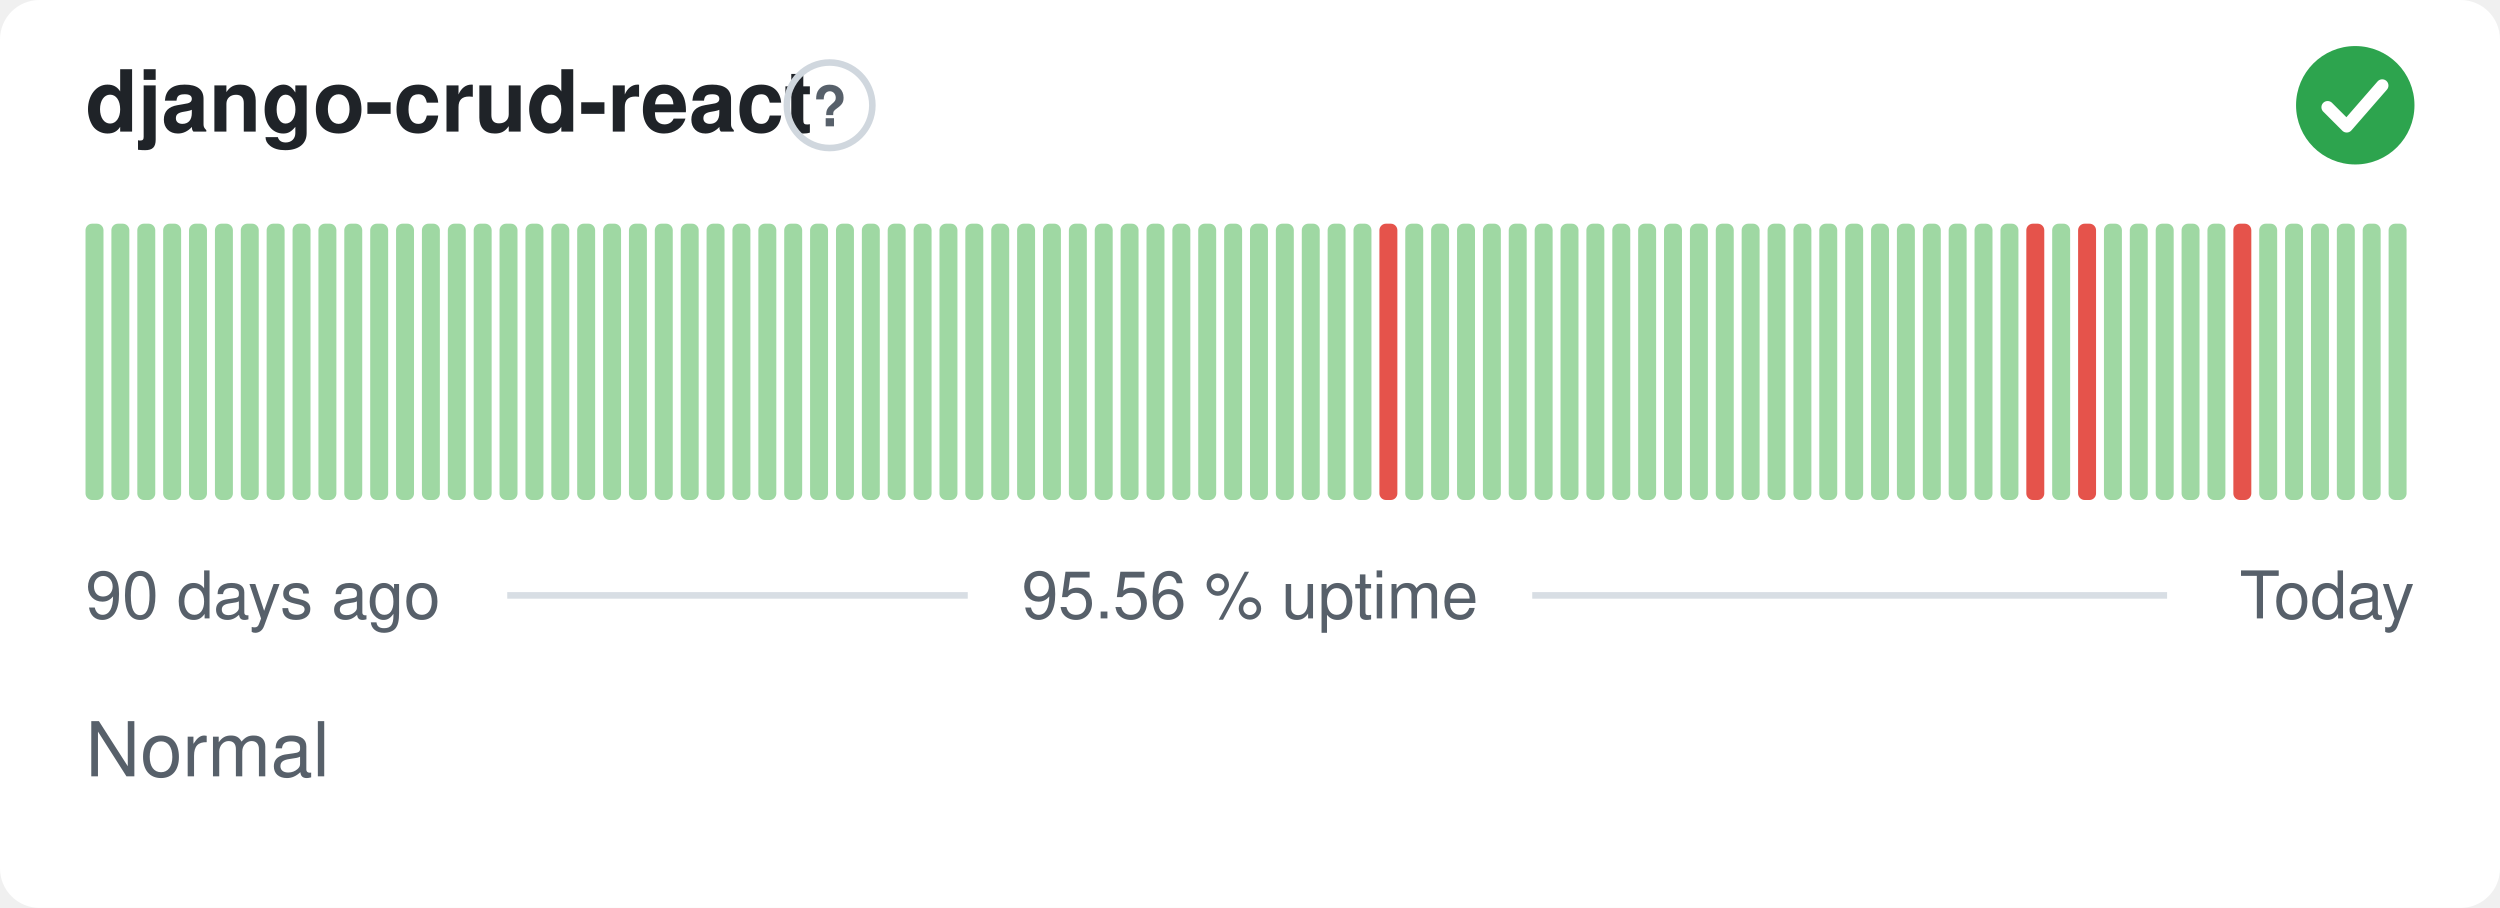
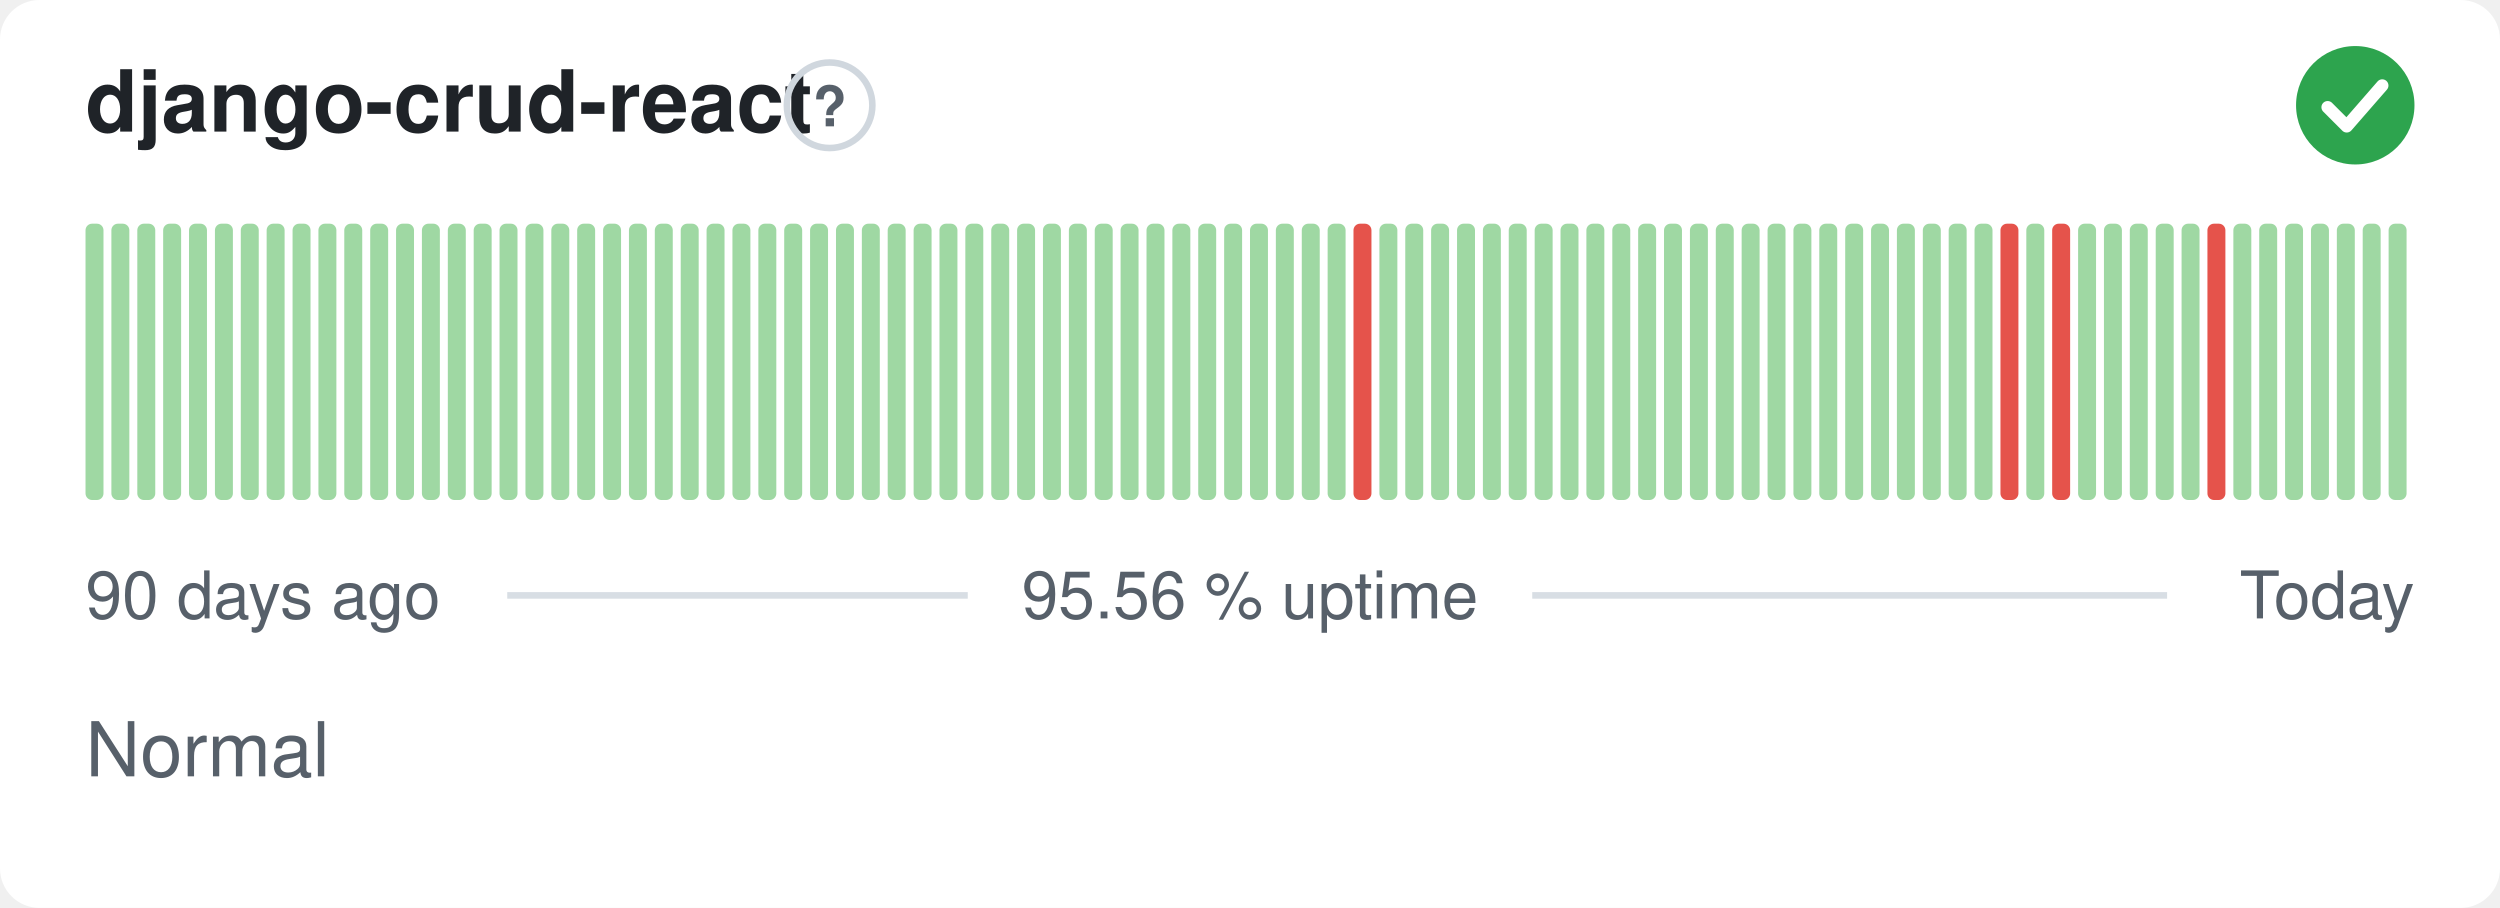
<svg xmlns="http://www.w3.org/2000/svg" width="380" height="138" viewBox="0 0 380 138" role="img" aria-label="django-crud-react: Normal, 95.56 % uptime over the last 90 days" font-family="-apple-system,BlinkMacSystemFont,'Segoe UI',Helvetica,Arial,sans-serif">
  <style>
    @media (prefers-color-scheme: dark) {
      .bg { fill: #0d1117 }
      .title { fill: #e6edf3 }
      .muted { fill: #8b949e }
      .hint { stroke: #30363d }
      .rule { stroke: #30363d }
      .nodata { fill: #21262d }
    }
  </style>
  <rect class="bg" width="380" height="138" rx="6" fill="#ffffff" />
  <text class="title" x="13" y="20" font-size="13" font-weight="600" fill="#1f2328">django-crud-react</text>
  <circle class="hint" cx="126.1" cy="16" r="6.5" fill="none" stroke="#d0d7de" stroke-width="1" />
  <text class="muted" x="126.1" y="19.2" text-anchor="middle" font-size="8.5" font-weight="700" fill="#57606a">?</text>
  <circle cx="358" cy="16" r="9" fill="#2da44e" />
  <path d="M353.80 16.30l2.90 2.90 5.40 -6.20" fill="none" stroke="#fff" stroke-width="1.89" stroke-linecap="round" stroke-linejoin="round" />
  <rect x="13.00" y="34.00" width="2.73" height="42.00" rx="1" fill="#9fd8a3" />
  <rect x="16.93" y="34.00" width="2.73" height="42.00" rx="1" fill="#9fd8a3" />
  <rect x="20.87" y="34.00" width="2.73" height="42.00" rx="1" fill="#9fd8a3" />
  <rect x="24.80" y="34.00" width="2.73" height="42.00" rx="1" fill="#9fd8a3" />
  <rect x="28.73" y="34.00" width="2.73" height="42.00" rx="1" fill="#9fd8a3" />
  <rect x="32.67" y="34.00" width="2.73" height="42.00" rx="1" fill="#9fd8a3" />
  <rect x="36.60" y="34.00" width="2.73" height="42.00" rx="1" fill="#9fd8a3" />
  <rect x="40.53" y="34.00" width="2.73" height="42.00" rx="1" fill="#9fd8a3" />
  <rect x="44.47" y="34.00" width="2.73" height="42.00" rx="1" fill="#9fd8a3" />
  <rect x="48.40" y="34.00" width="2.73" height="42.00" rx="1" fill="#9fd8a3" />
  <rect x="52.33" y="34.00" width="2.73" height="42.00" rx="1" fill="#9fd8a3" />
  <rect x="56.27" y="34.00" width="2.73" height="42.00" rx="1" fill="#9fd8a3" />
  <rect x="60.20" y="34.00" width="2.73" height="42.00" rx="1" fill="#9fd8a3" />
  <rect x="64.13" y="34.00" width="2.73" height="42.00" rx="1" fill="#9fd8a3" />
  <rect x="68.07" y="34.00" width="2.73" height="42.00" rx="1" fill="#9fd8a3" />
  <rect x="72.00" y="34.00" width="2.73" height="42.00" rx="1" fill="#9fd8a3" />
  <rect x="75.93" y="34.00" width="2.73" height="42.00" rx="1" fill="#9fd8a3" />
  <rect x="79.87" y="34.00" width="2.73" height="42.00" rx="1" fill="#9fd8a3" />
  <rect x="83.80" y="34.00" width="2.73" height="42.00" rx="1" fill="#9fd8a3" />
  <rect x="87.73" y="34.00" width="2.73" height="42.00" rx="1" fill="#9fd8a3" />
  <rect x="91.67" y="34.00" width="2.73" height="42.00" rx="1" fill="#9fd8a3" />
  <rect x="95.60" y="34.00" width="2.73" height="42.00" rx="1" fill="#9fd8a3" />
  <rect x="99.53" y="34.00" width="2.73" height="42.00" rx="1" fill="#9fd8a3" />
  <rect x="103.47" y="34.00" width="2.73" height="42.00" rx="1" fill="#9fd8a3" />
  <rect x="107.40" y="34.00" width="2.73" height="42.00" rx="1" fill="#9fd8a3" />
  <rect x="111.33" y="34.00" width="2.73" height="42.00" rx="1" fill="#9fd8a3" />
  <rect x="115.27" y="34.00" width="2.73" height="42.00" rx="1" fill="#9fd8a3" />
  <rect x="119.20" y="34.00" width="2.73" height="42.00" rx="1" fill="#9fd8a3" />
  <rect x="123.13" y="34.00" width="2.73" height="42.00" rx="1" fill="#9fd8a3" />
  <rect x="127.07" y="34.00" width="2.73" height="42.00" rx="1" fill="#9fd8a3" />
  <rect x="131.00" y="34.00" width="2.73" height="42.00" rx="1" fill="#9fd8a3" />
  <rect x="134.93" y="34.00" width="2.73" height="42.00" rx="1" fill="#9fd8a3" />
  <rect x="138.87" y="34.00" width="2.73" height="42.00" rx="1" fill="#9fd8a3" />
  <rect x="142.80" y="34.00" width="2.73" height="42.00" rx="1" fill="#9fd8a3" />
  <rect x="146.73" y="34.00" width="2.73" height="42.00" rx="1" fill="#9fd8a3" />
  <rect x="150.67" y="34.00" width="2.73" height="42.00" rx="1" fill="#9fd8a3" />
  <rect x="154.60" y="34.00" width="2.73" height="42.00" rx="1" fill="#9fd8a3" />
  <rect x="158.53" y="34.00" width="2.73" height="42.00" rx="1" fill="#9fd8a3" />
  <rect x="162.47" y="34.00" width="2.73" height="42.00" rx="1" fill="#9fd8a3" />
  <rect x="166.40" y="34.00" width="2.73" height="42.00" rx="1" fill="#9fd8a3" />
  <rect x="170.33" y="34.00" width="2.73" height="42.00" rx="1" fill="#9fd8a3" />
  <rect x="174.27" y="34.00" width="2.73" height="42.00" rx="1" fill="#9fd8a3" />
  <rect x="178.20" y="34.00" width="2.73" height="42.00" rx="1" fill="#9fd8a3" />
  <rect x="182.13" y="34.00" width="2.73" height="42.00" rx="1" fill="#9fd8a3" />
  <rect x="186.07" y="34.00" width="2.73" height="42.00" rx="1" fill="#9fd8a3" />
  <rect x="190.00" y="34.00" width="2.73" height="42.00" rx="1" fill="#9fd8a3" />
  <rect x="193.93" y="34.00" width="2.73" height="42.00" rx="1" fill="#9fd8a3" />
  <rect x="197.87" y="34.00" width="2.73" height="42.00" rx="1" fill="#9fd8a3" />
  <rect x="201.80" y="34.00" width="2.73" height="42.00" rx="1" fill="#9fd8a3" />
-   <rect x="205.73" y="34.00" width="2.73" height="42.00" rx="1" fill="#9fd8a3" />
-   <rect x="209.67" y="34.00" width="2.73" height="42.00" rx="1" fill="#e5534b" />
+   <rect x="205.73" y="34.00" width="2.73" height="42.00" rx="1" fill="#e5534b" />
+   <rect x="209.67" y="34.00" width="2.73" height="42.00" rx="1" fill="#9fd8a3" />
  <rect x="213.60" y="34.00" width="2.73" height="42.00" rx="1" fill="#9fd8a3" />
  <rect x="217.53" y="34.00" width="2.73" height="42.00" rx="1" fill="#9fd8a3" />
  <rect x="221.47" y="34.00" width="2.73" height="42.00" rx="1" fill="#9fd8a3" />
  <rect x="225.40" y="34.00" width="2.73" height="42.00" rx="1" fill="#9fd8a3" />
  <rect x="229.33" y="34.00" width="2.73" height="42.00" rx="1" fill="#9fd8a3" />
  <rect x="233.27" y="34.00" width="2.73" height="42.00" rx="1" fill="#9fd8a3" />
  <rect x="237.20" y="34.00" width="2.73" height="42.00" rx="1" fill="#9fd8a3" />
  <rect x="241.13" y="34.00" width="2.73" height="42.00" rx="1" fill="#9fd8a3" />
  <rect x="245.07" y="34.00" width="2.73" height="42.00" rx="1" fill="#9fd8a3" />
  <rect x="249.00" y="34.00" width="2.73" height="42.00" rx="1" fill="#9fd8a3" />
  <rect x="252.93" y="34.00" width="2.73" height="42.00" rx="1" fill="#9fd8a3" />
  <rect x="256.87" y="34.00" width="2.73" height="42.00" rx="1" fill="#9fd8a3" />
  <rect x="260.80" y="34.00" width="2.73" height="42.00" rx="1" fill="#9fd8a3" />
  <rect x="264.73" y="34.00" width="2.73" height="42.00" rx="1" fill="#9fd8a3" />
  <rect x="268.67" y="34.00" width="2.73" height="42.00" rx="1" fill="#9fd8a3" />
  <rect x="272.60" y="34.00" width="2.73" height="42.00" rx="1" fill="#9fd8a3" />
  <rect x="276.53" y="34.00" width="2.73" height="42.00" rx="1" fill="#9fd8a3" />
  <rect x="280.47" y="34.00" width="2.73" height="42.00" rx="1" fill="#9fd8a3" />
  <rect x="284.40" y="34.00" width="2.73" height="42.00" rx="1" fill="#9fd8a3" />
  <rect x="288.33" y="34.00" width="2.73" height="42.00" rx="1" fill="#9fd8a3" />
  <rect x="292.27" y="34.00" width="2.73" height="42.00" rx="1" fill="#9fd8a3" />
  <rect x="296.20" y="34.00" width="2.73" height="42.00" rx="1" fill="#9fd8a3" />
  <rect x="300.13" y="34.00" width="2.73" height="42.00" rx="1" fill="#9fd8a3" />
-   <rect x="304.07" y="34.00" width="2.73" height="42.00" rx="1" fill="#9fd8a3" />
-   <rect x="308.00" y="34.00" width="2.73" height="42.00" rx="1" fill="#e5534b" />
-   <rect x="311.93" y="34.00" width="2.73" height="42.00" rx="1" fill="#9fd8a3" />
-   <rect x="315.87" y="34.00" width="2.73" height="42.00" rx="1" fill="#e5534b" />
+   <rect x="304.07" y="34.00" width="2.73" height="42.00" rx="1" fill="#e5534b" />
+   <rect x="308.00" y="34.00" width="2.73" height="42.00" rx="1" fill="#9fd8a3" />
+   <rect x="311.93" y="34.00" width="2.73" height="42.00" rx="1" fill="#e5534b" />
+   <rect x="315.87" y="34.00" width="2.73" height="42.00" rx="1" fill="#9fd8a3" />
  <rect x="319.80" y="34.00" width="2.73" height="42.00" rx="1" fill="#9fd8a3" />
  <rect x="323.73" y="34.00" width="2.73" height="42.00" rx="1" fill="#9fd8a3" />
  <rect x="327.67" y="34.00" width="2.73" height="42.00" rx="1" fill="#9fd8a3" />
  <rect x="331.60" y="34.00" width="2.73" height="42.00" rx="1" fill="#9fd8a3" />
-   <rect x="335.53" y="34.00" width="2.73" height="42.00" rx="1" fill="#9fd8a3" />
-   <rect x="339.47" y="34.00" width="2.73" height="42.00" rx="1" fill="#e5534b" />
+   <rect x="335.53" y="34.00" width="2.73" height="42.00" rx="1" fill="#e5534b" />
+   <rect x="339.47" y="34.00" width="2.73" height="42.00" rx="1" fill="#9fd8a3" />
  <rect x="343.40" y="34.00" width="2.73" height="42.00" rx="1" fill="#9fd8a3" />
  <rect x="347.33" y="34.00" width="2.73" height="42.00" rx="1" fill="#9fd8a3" />
  <rect x="351.27" y="34.00" width="2.73" height="42.00" rx="1" fill="#9fd8a3" />
  <rect x="355.20" y="34.00" width="2.73" height="42.00" rx="1" fill="#9fd8a3" />
  <rect x="359.13" y="34.00" width="2.73" height="42.00" rx="1" fill="#9fd8a3" />
  <rect x="363.07" y="34.00" width="2.73" height="42.00" rx="1" fill="#9fd8a3" />
  <text class="muted" x="13" y="94" font-size="10" fill="#57606a">90 days ago</text>
  <text class="muted" x="190" y="94" text-anchor="middle" font-size="10" fill="#57606a">95.56 % uptime</text>
  <text class="muted" x="367" y="94" text-anchor="end" font-size="10" fill="#57606a">Today</text>
  <line class="rule" x1="77.1" y1="90.5" x2="147.1" y2="90.5" stroke="#d8dee4" stroke-width="1" />
  <line class="rule" x1="232.9" y1="90.5" x2="329.4" y2="90.5" stroke="#d8dee4" stroke-width="1" />
  <text class="muted" x="13" y="118" font-size="11.5" fill="#57606a">Normal</text>
</svg>
